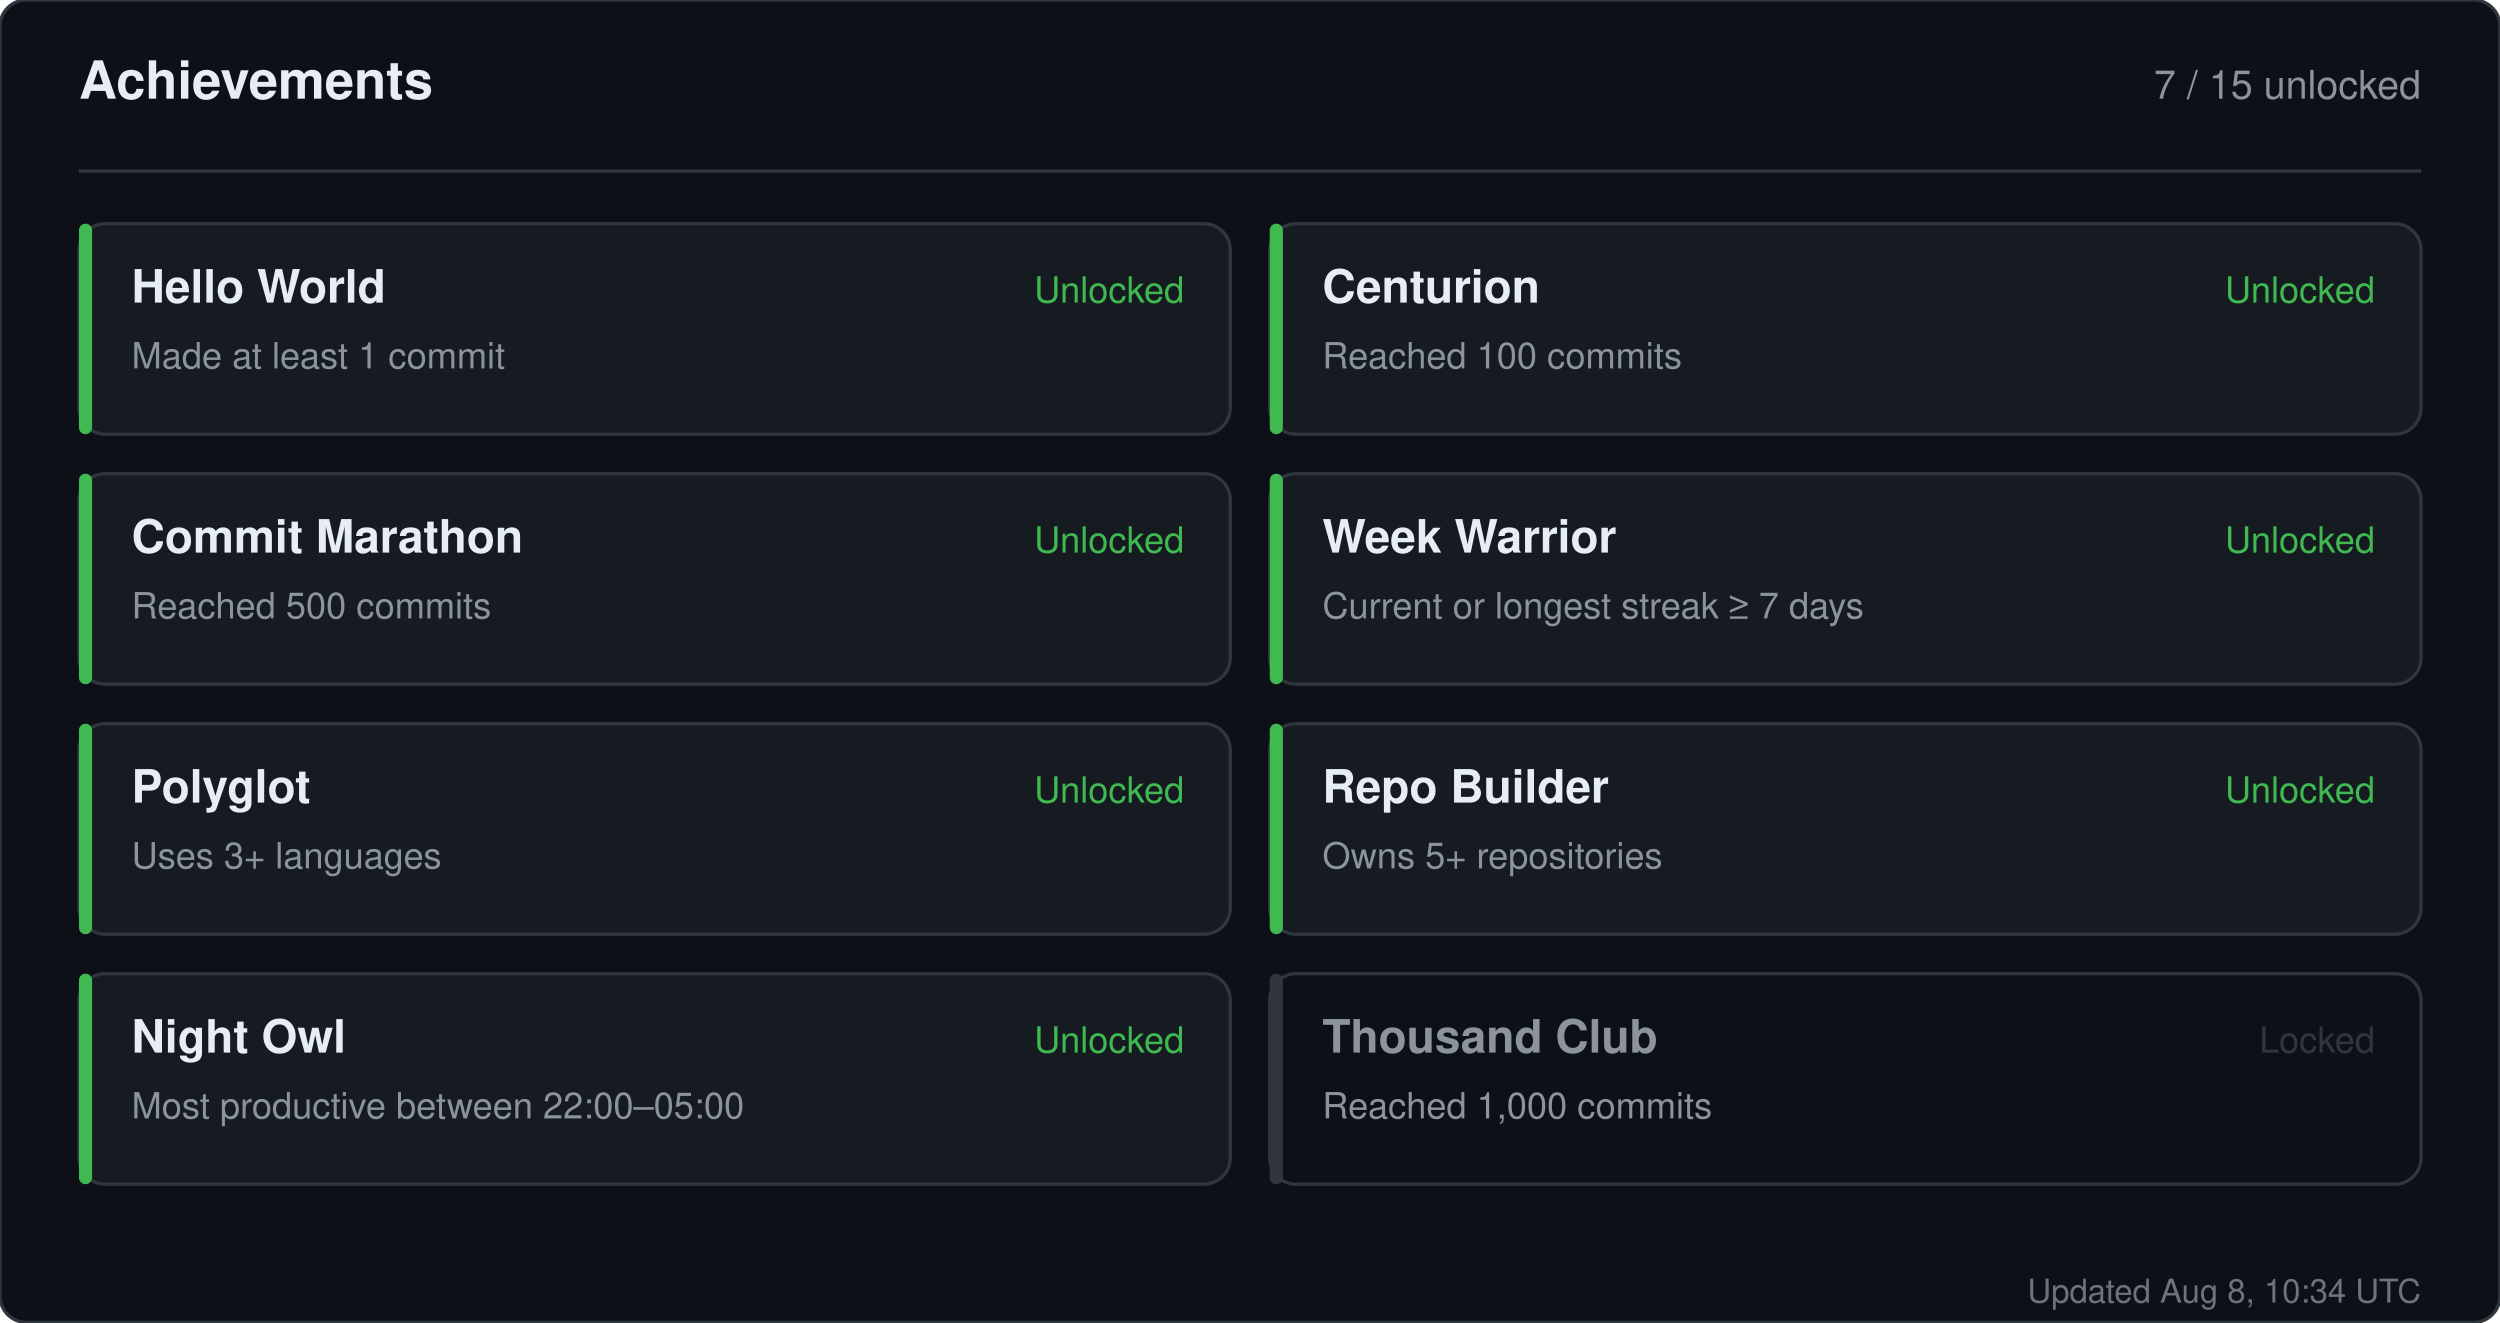
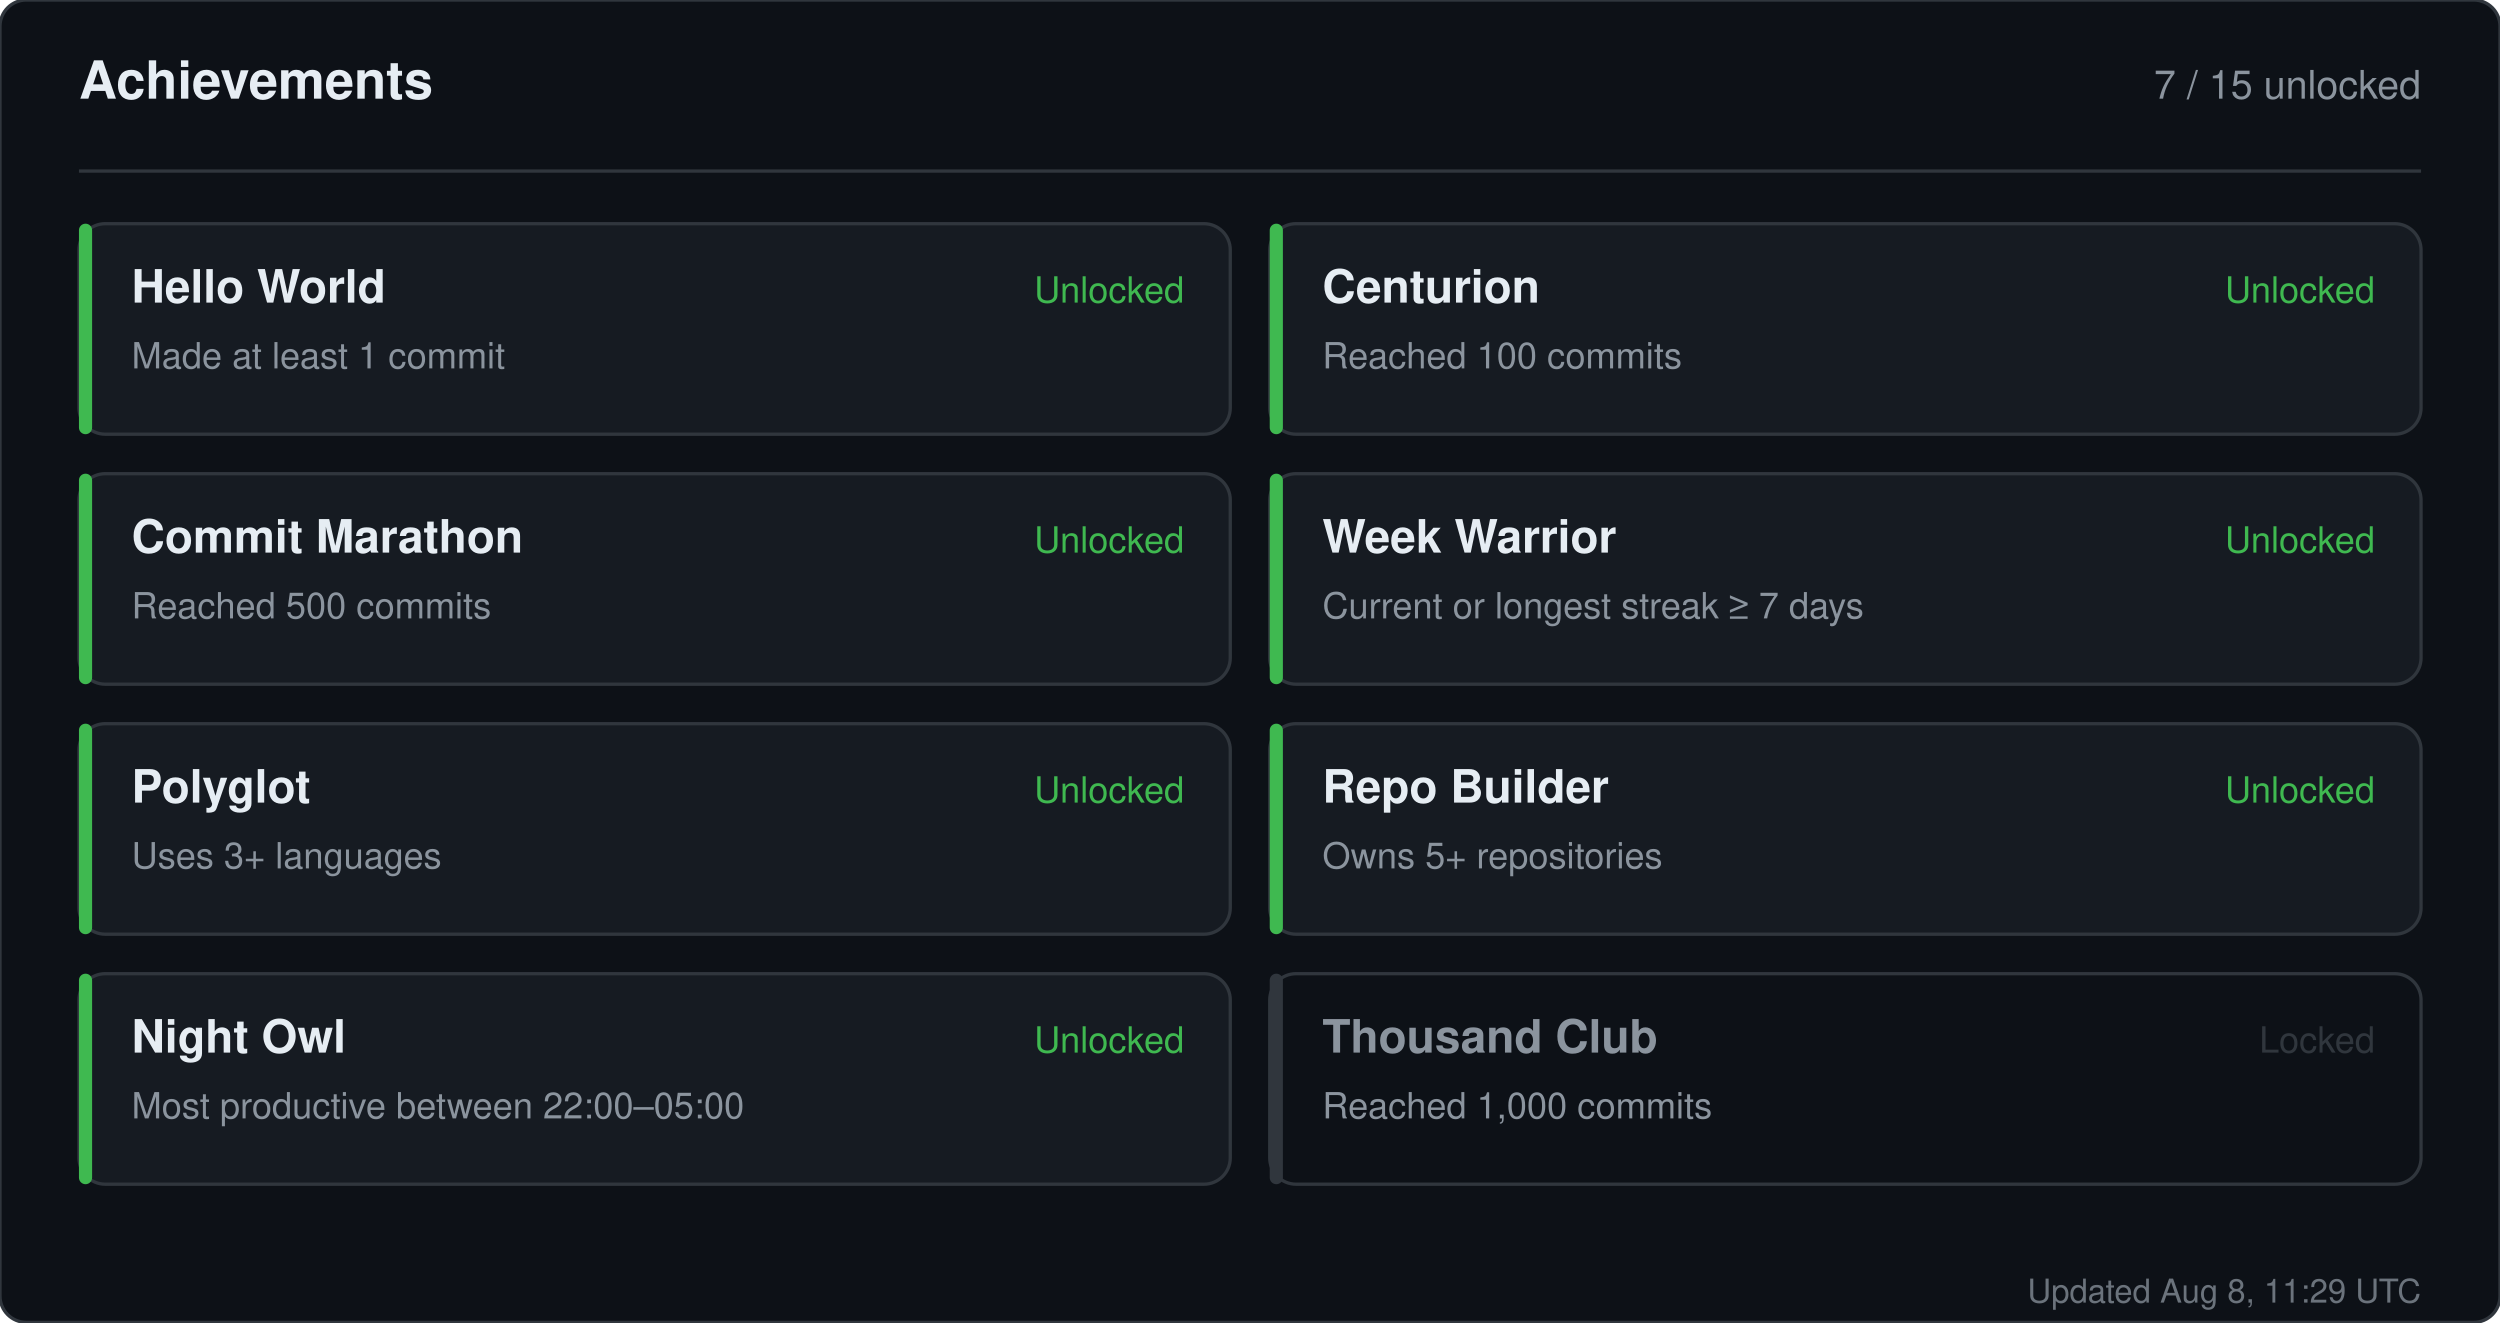
<svg xmlns="http://www.w3.org/2000/svg" width="760" height="402" viewBox="0 0 760 402" role="img" aria-label="Achievements for sandiirawan12">
  <rect width="760" height="402" rx="8" fill="#0d1117" stroke="#30363d" />
  <g font-family="-apple-system, BlinkMacSystemFont, Segoe UI, Helvetica, Arial, sans-serif">
    <text x="24" y="30" fill="#e6edf3" font-size="16" font-weight="700">Achievements</text>
    <text x="736" y="30" fill="#8b949e" font-size="12" text-anchor="end">7 / 15 unlocked</text>
    <line x1="24" y1="52" x2="736" y2="52" stroke="#30363d" />
    <rect x="24" y="68" width="350" height="64" rx="8" fill="#161b22" stroke="#30363d" />
    <rect x="24" y="68" width="4" height="64" rx="2" fill="#3fb950" />
    <text x="40" y="92" fill="#e6edf3" font-size="14" font-weight="700">Hello World</text>
    <text x="40" y="112" fill="#8b949e" font-size="11">Made at least 1 commit</text>
    <text x="360" y="92" fill="#3fb950" font-size="11" text-anchor="end">Unlocked</text>
    <rect x="386" y="68" width="350" height="64" rx="8" fill="#161b22" stroke="#30363d" />
    <rect x="386" y="68" width="4" height="64" rx="2" fill="#3fb950" />
    <text x="402" y="92" fill="#e6edf3" font-size="14" font-weight="700">Centurion</text>
    <text x="402" y="112" fill="#8b949e" font-size="11">Reached 100 commits</text>
    <text x="722" y="92" fill="#3fb950" font-size="11" text-anchor="end">Unlocked</text>
    <rect x="24" y="144" width="350" height="64" rx="8" fill="#161b22" stroke="#30363d" />
    <rect x="24" y="144" width="4" height="64" rx="2" fill="#3fb950" />
    <text x="40" y="168" fill="#e6edf3" font-size="14" font-weight="700">Commit Marathon</text>
    <text x="40" y="188" fill="#8b949e" font-size="11">Reached 500 commits</text>
    <text x="360" y="168" fill="#3fb950" font-size="11" text-anchor="end">Unlocked</text>
    <rect x="386" y="144" width="350" height="64" rx="8" fill="#161b22" stroke="#30363d" />
    <rect x="386" y="144" width="4" height="64" rx="2" fill="#3fb950" />
    <text x="402" y="168" fill="#e6edf3" font-size="14" font-weight="700">Week Warrior</text>
    <text x="402" y="188" fill="#8b949e" font-size="11">Current or longest streak ≥ 7 days</text>
    <text x="722" y="168" fill="#3fb950" font-size="11" text-anchor="end">Unlocked</text>
    <rect x="24" y="220" width="350" height="64" rx="8" fill="#161b22" stroke="#30363d" />
    <rect x="24" y="220" width="4" height="64" rx="2" fill="#3fb950" />
    <text x="40" y="244" fill="#e6edf3" font-size="14" font-weight="700">Polyglot</text>
    <text x="40" y="264" fill="#8b949e" font-size="11">Uses 3+ languages</text>
    <text x="360" y="244" fill="#3fb950" font-size="11" text-anchor="end">Unlocked</text>
    <rect x="386" y="220" width="350" height="64" rx="8" fill="#161b22" stroke="#30363d" />
    <rect x="386" y="220" width="4" height="64" rx="2" fill="#3fb950" />
    <text x="402" y="244" fill="#e6edf3" font-size="14" font-weight="700">Repo Builder</text>
    <text x="402" y="264" fill="#8b949e" font-size="11">Owns 5+ repositories</text>
    <text x="722" y="244" fill="#3fb950" font-size="11" text-anchor="end">Unlocked</text>
    <rect x="24" y="296" width="350" height="64" rx="8" fill="#161b22" stroke="#30363d" />
    <rect x="24" y="296" width="4" height="64" rx="2" fill="#3fb950" />
    <text x="40" y="320" fill="#e6edf3" font-size="14" font-weight="700">Night Owl</text>
    <text x="40" y="340" fill="#8b949e" font-size="11">Most productive between 22:00–05:00</text>
    <text x="360" y="320" fill="#3fb950" font-size="11" text-anchor="end">Unlocked</text>
    <rect x="386" y="296" width="350" height="64" rx="8" fill="#0d1117" stroke="#30363d" />
    <rect x="386" y="296" width="4" height="64" rx="2" fill="#30363d" />
    <text x="402" y="320" fill="#8b949e" font-size="14" font-weight="700">Thousand Club</text>
    <text x="402" y="340" fill="#8b949e" font-size="11">Reached 1,000 commits</text>
    <text x="722" y="320" fill="#30363d" font-size="11" text-anchor="end">Locked</text>
-     <text x="736" y="396" fill="#8b949e" font-size="10" text-anchor="end" opacity="0.75">Updated Aug 8, 10:34 UTC</text>
+     <text x="736" y="396" fill="#8b949e" font-size="10" text-anchor="end" opacity="0.75">Updated Aug 8, 11:29 UTC</text>
  </g>
</svg>
